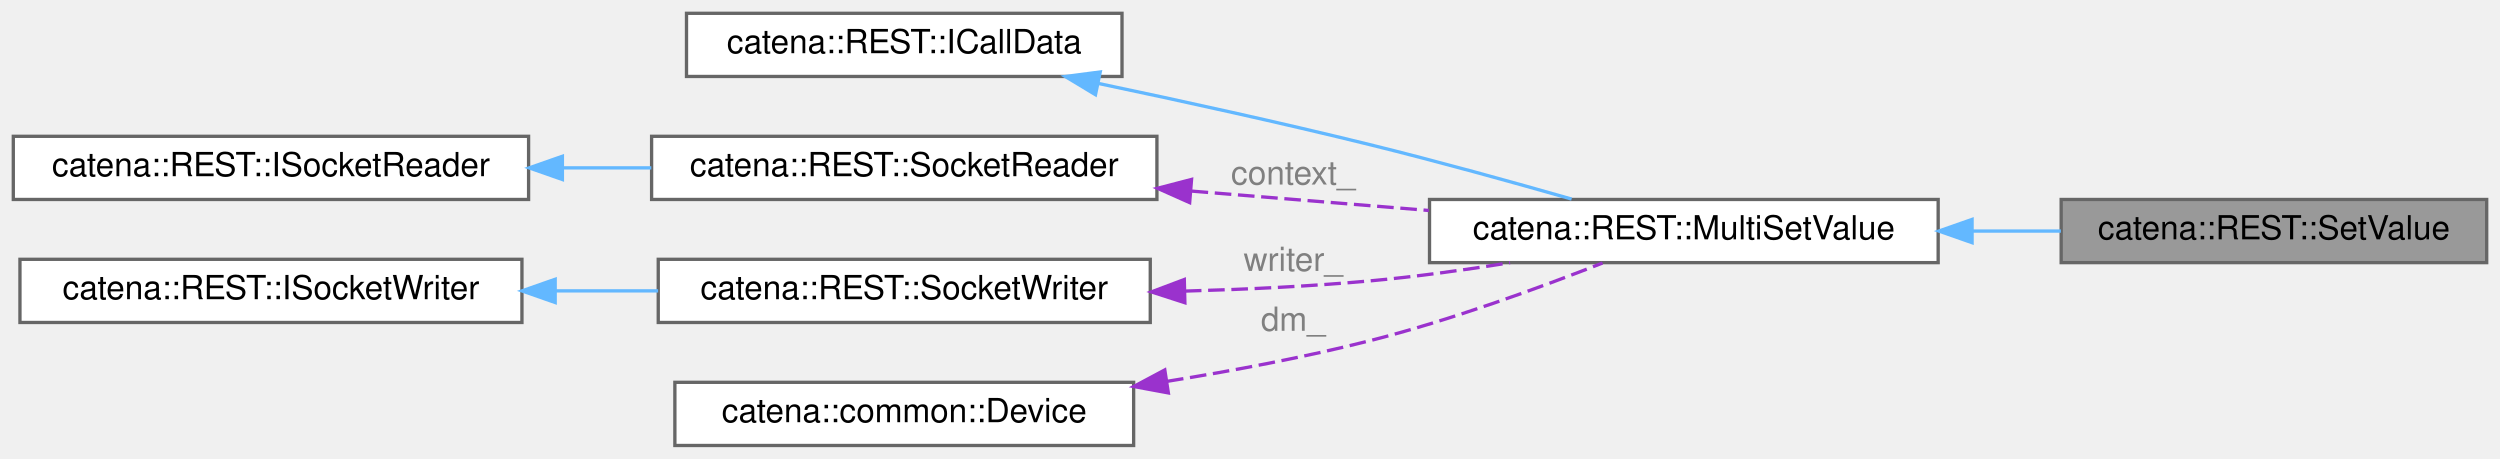
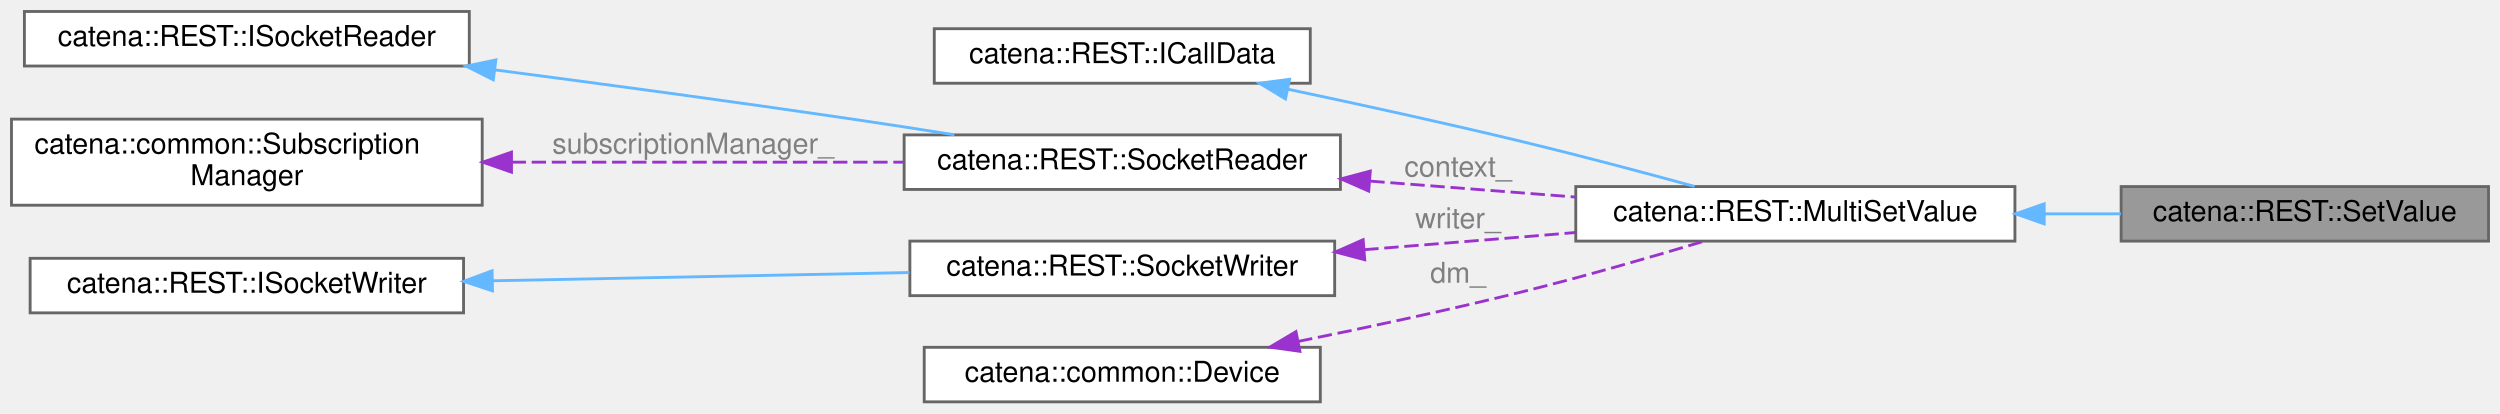
- <svg xmlns="http://www.w3.org/2000/svg" xmlns:xlink="http://www.w3.org/1999/xlink" width="752pt" height="138pt" viewBox="0.00 0.00 752.00 138.00">
-   <g id="graph0" class="graph" transform="scale(1 1) rotate(0) translate(4 134)">
+ <svg xmlns="http://www.w3.org/2000/svg" xmlns:xlink="http://www.w3.org/1999/xlink" width="871pt" height="144pt" viewBox="0.00 0.00 871.00 144.00">
+   <g id="graph0" class="graph" transform="scale(1 1) rotate(0) translate(4 140)">
    <g id="Node000001" class="node">
      <g id="a_Node000001">
        <a xlink:title="ICallData class for the SetValue REST RPC.">
-           <polygon fill="#999999" stroke="#666666" points="744,-74 616,-74 616,-55 744,-55 744,-74" />
-           <text text-anchor="middle" x="680" y="-62" font-family="Helvetica,sans-Serif" font-size="10.00">catena::REST::SetValue</text>
+           <polygon fill="#999999" stroke="#666666" points="863,-75 735,-75 735,-56 863,-56 863,-75" />
+           <text text-anchor="middle" x="799" y="-63" font-family="Helvetica,sans-Serif" font-size="10.00">catena::REST::SetValue</text>
        </a>
      </g>
    </g>
    <g id="Node000002" class="node">
      <g id="a_Node000002">
        <a xlink:href="classcatena_1_1REST_1_1MultiSetValue.html" target="_top" xlink:title="Generic ICallData class for the SetValue and MultiSetValue REST RPCs.">
-           <polygon fill="white" stroke="#666666" points="579,-74 426,-74 426,-55 579,-55 579,-74" />
-           <text text-anchor="middle" x="502.5" y="-62" font-family="Helvetica,sans-Serif" font-size="10.00">catena::REST::MultiSetValue</text>
+           <polygon fill="white" stroke="#666666" points="698,-75 545,-75 545,-56 698,-56 698,-75" />
+           <text text-anchor="middle" x="621.5" y="-63" font-family="Helvetica,sans-Serif" font-size="10.00">catena::REST::MultiSetValue</text>
        </a>
      </g>
    </g>
    <g id="edge1_Node000001_Node000002" class="edge">
      <g id="a_edge1_Node000001_Node000002">
        <a xlink:title=" ">
-           <path fill="none" stroke="#63b8ff" d="M589.3,-64.5C598.27,-64.5 607.27,-64.5 615.92,-64.5" />
-           <polygon fill="#63b8ff" stroke="#63b8ff" points="589.2,-61 579.2,-64.5 589.2,-68 589.2,-61" />
+           <path fill="none" stroke="#63b8ff" d="M708.3,-65.5C717.27,-65.5 726.27,-65.5 734.92,-65.5" />
+           <polygon fill="#63b8ff" stroke="#63b8ff" points="708.2,-62 698.2,-65.5 708.2,-69 708.2,-62" />
        </a>
      </g>
    </g>
    <g id="Node000003" class="node">
      <g id="a_Node000003">
        <a xlink:href="classcatena_1_1REST_1_1ICallData.html" target="_top" xlink:title="Interface class for the REST API RPCs.">
-           <polygon fill="white" stroke="#666666" points="333.5,-130 202.5,-130 202.5,-111 333.5,-111 333.5,-130" />
-           <text text-anchor="middle" x="268" y="-118" font-family="Helvetica,sans-Serif" font-size="10.00">catena::REST::ICallData</text>
+           <polygon fill="white" stroke="#666666" points="452.5,-130 321.5,-130 321.5,-111 452.5,-111 452.5,-130" />
+           <text text-anchor="middle" x="387" y="-118" font-family="Helvetica,sans-Serif" font-size="10.00">catena::REST::ICallData</text>
        </a>
      </g>
    </g>
    <g id="edge2_Node000002_Node000003" class="edge">
      <g id="a_edge2_Node000002_Node000003">
        <a xlink:title=" ">
-           <path fill="none" stroke="#63b8ff" d="M326.53,-108.87C351.63,-103.6 381.35,-97.07 408,-90.5 428.28,-85.5 450.85,-79.24 468.74,-74.12" />
-           <polygon fill="#63b8ff" stroke="#63b8ff" points="325.52,-105.51 316.45,-110.98 326.95,-112.36 325.52,-105.51" />
+           <path fill="none" stroke="#63b8ff" d="M444.57,-108.94C469.86,-103.61 499.99,-97.02 527,-90.5 546.76,-85.73 568.73,-79.88 586.41,-75.04" />
+           <polygon fill="#63b8ff" stroke="#63b8ff" points="443.85,-105.52 434.78,-111 445.29,-112.37 443.85,-105.52" />
        </a>
      </g>
    </g>
    <g id="Node000004" class="node">
      <g id="a_Node000004">
        <a xlink:href="classcatena_1_1REST_1_1SocketReader.html" target="_top" xlink:title="Helper class used to read from a socket using boost.">
-           <polygon fill="white" stroke="#666666" points="344,-93 192,-93 192,-74 344,-74 344,-93" />
-           <text text-anchor="middle" x="268" y="-81" font-family="Helvetica,sans-Serif" font-size="10.00">catena::REST::SocketReader</text>
+           <polygon fill="white" stroke="#666666" points="463,-93 311,-93 311,-74 463,-74 463,-93" />
+           <text text-anchor="middle" x="387" y="-81" font-family="Helvetica,sans-Serif" font-size="10.00">catena::REST::SocketReader</text>
        </a>
      </g>
    </g>
    <g id="edge3_Node000002_Node000004" class="edge">
      <g id="a_edge3_Node000002_Node000004">
        <a xlink:title=" ">
-           <path fill="none" stroke="#9a32cd" stroke-dasharray="5,2" d="M354.42,-76.52C377.81,-74.61 402.99,-72.55 425.8,-70.69" />
-           <polygon fill="#9a32cd" stroke="#9a32cd" points="353.85,-73.05 344.17,-77.36 354.42,-80.03 353.85,-73.05" />
+           <path fill="none" stroke="#9a32cd" stroke-dasharray="5,2" d="M473.42,-76.89C496.81,-75.08 521.99,-73.13 544.8,-71.36" />
+           <polygon fill="#9a32cd" stroke="#9a32cd" points="472.86,-73.42 463.17,-77.68 473.41,-80.4 472.86,-73.42" />
        </a>
      </g>
-       <text text-anchor="middle" x="385" y="-78.5" font-family="Helvetica,sans-Serif" font-size="10.00" fill="grey"> context_</text>
+       <text text-anchor="middle" x="504" y="-78.5" font-family="Helvetica,sans-Serif" font-size="10.00" fill="grey"> context_</text>
    </g>
    <g id="Node000005" class="node">
      <g id="a_Node000005">
        <a xlink:href="classcatena_1_1REST_1_1ISocketReader.html" target="_top" xlink:title="Interface for the SocketReader class.">
-           <polygon fill="white" stroke="#666666" points="155,-93 0,-93 0,-74 155,-74 155,-93" />
-           <text text-anchor="middle" x="77.5" y="-81" font-family="Helvetica,sans-Serif" font-size="10.00">catena::REST::ISocketReader</text>
+           <polygon fill="white" stroke="#666666" points="159.5,-136 4.5,-136 4.5,-117 159.5,-117 159.5,-136" />
+           <text text-anchor="middle" x="82" y="-124" font-family="Helvetica,sans-Serif" font-size="10.00">catena::REST::ISocketReader</text>
        </a>
      </g>
    </g>
    <g id="edge4_Node000004_Node000005" class="edge">
      <g id="a_edge4_Node000004_Node000005">
        <a xlink:title=" ">
-           <path fill="none" stroke="#63b8ff" d="M165.19,-83.5C174.12,-83.5 183.14,-83.5 191.92,-83.5" />
-           <polygon fill="#63b8ff" stroke="#63b8ff" points="165.17,-80 155.17,-83.5 165.17,-87 165.17,-80" />
+           <path fill="none" stroke="#63b8ff" d="M168.44,-115.65C206.59,-110.66 252.08,-104.53 293,-98.5 304.49,-96.81 316.76,-94.9 328.49,-93.03" />
+           <polygon fill="#63b8ff" stroke="#63b8ff" points="167.86,-112.19 158.4,-116.95 168.77,-119.13 167.86,-112.19" />
        </a>
      </g>
    </g>
    <g id="Node000006" class="node">
      <g id="a_Node000006">
-         <a xlink:href="classcatena_1_1REST_1_1SocketWriter.html" target="_top" xlink:title="Helper class used to write a unary response to a socket using boost.">
-           <polygon fill="white" stroke="#666666" points="342,-56 194,-56 194,-37 342,-37 342,-56" />
-           <text text-anchor="middle" x="268" y="-44" font-family="Helvetica,sans-Serif" font-size="10.00">catena::REST::SocketWriter</text>
+         <a xlink:href="classcatena_1_1common_1_1SubscriptionManager.html" target="_top" xlink:title="Class for managing parameter subscriptions in Catena.">
+           <polygon fill="white" stroke="#666666" points="164,-98.5 0,-98.5 0,-68.5 164,-68.5 164,-98.5" />
+           <text text-anchor="start" x="8" y="-86.5" font-family="Helvetica,sans-Serif" font-size="10.00">catena::common::Subscription</text>
+           <text text-anchor="middle" x="82" y="-75.5" font-family="Helvetica,sans-Serif" font-size="10.00">Manager</text>
        </a>
      </g>
    </g>
-     <g id="edge5_Node000002_Node000006" class="edge">
-       <g id="a_edge5_Node000002_Node000006">
+     <g id="edge5_Node000004_Node000006" class="edge">
+       <g id="a_edge5_Node000004_Node000006">
        <a xlink:title=" ">
-           <path fill="none" stroke="#9a32cd" stroke-dasharray="5,2" d="M352.4,-46.44C370.74,-46.94 390.05,-47.87 408,-49.5 421.75,-50.75 436.55,-52.79 450.22,-54.97" />
-           <polygon fill="#9a32cd" stroke="#9a32cd" points="352.41,-42.94 342.33,-46.2 352.24,-49.93 352.41,-42.94" />
+           <path fill="none" stroke="#9a32cd" stroke-dasharray="5,2" d="M174.24,-83.5C217.88,-83.5 269.48,-83.5 310.82,-83.5" />
+           <polygon fill="#9a32cd" stroke="#9a32cd" points="174.2,-80 164.2,-83.5 174.2,-87 174.2,-80" />
        </a>
      </g>
-       <text text-anchor="middle" x="385" y="-52.5" font-family="Helvetica,sans-Serif" font-size="10.00" fill="grey"> writer_</text>
+       <text text-anchor="middle" x="237.5" y="-86.5" font-family="Helvetica,sans-Serif" font-size="10.00" fill="grey"> subscriptionManager_</text>
    </g>
    <g id="Node000007" class="node">
      <g id="a_Node000007">
-         <a xlink:href="classcatena_1_1REST_1_1ISocketWriter.html" target="_top" xlink:title="Interface for the SocketWriter classes.">
-           <polygon fill="white" stroke="#666666" points="153,-56 2,-56 2,-37 153,-37 153,-56" />
-           <text text-anchor="middle" x="77.5" y="-44" font-family="Helvetica,sans-Serif" font-size="10.00">catena::REST::ISocketWriter</text>
+         <a xlink:href="classcatena_1_1REST_1_1SocketWriter.html" target="_top" xlink:title="Helper class used to write a unary response to a socket using boost.">
+           <polygon fill="white" stroke="#666666" points="461,-56 313,-56 313,-37 461,-37 461,-56" />
+           <text text-anchor="middle" x="387" y="-44" font-family="Helvetica,sans-Serif" font-size="10.00">catena::REST::SocketWriter</text>
        </a>
      </g>
    </g>
-     <g id="edge6_Node000006_Node000007" class="edge">
-       <g id="a_edge6_Node000006_Node000007">
+     <g id="edge6_Node000002_Node000007" class="edge">
+       <g id="a_edge6_Node000002_Node000007">
        <a xlink:title=" ">
-           <path fill="none" stroke="#63b8ff" d="M163.2,-46.5C173.47,-46.5 183.89,-46.5 193.97,-46.5" />
-           <polygon fill="#63b8ff" stroke="#63b8ff" points="163,-43 153,-46.5 163,-50 163,-43" />
+           <path fill="none" stroke="#9a32cd" stroke-dasharray="5,2" d="M471.31,-53.01C489.65,-54.46 508.98,-56.02 527,-57.5 532.85,-57.98 538.9,-58.49 544.98,-59" />
+           <polygon fill="#9a32cd" stroke="#9a32cd" points="471.47,-49.51 461.23,-52.21 470.92,-56.49 471.47,-49.51" />
+         </a>
+       </g>
+       <text text-anchor="middle" x="504" y="-60.5" font-family="Helvetica,sans-Serif" font-size="10.00" fill="grey"> writer_</text>
+     </g>
+     <g id="Node000008" class="node">
+       <g id="a_Node000008">
+         <a xlink:href="classcatena_1_1REST_1_1ISocketWriter.html" target="_top" xlink:title="Interface for the SocketWriter classes.">
+           <polygon fill="white" stroke="#666666" points="157.5,-50 6.5,-50 6.5,-31 157.5,-31 157.5,-50" />
+           <text text-anchor="middle" x="82" y="-38" font-family="Helvetica,sans-Serif" font-size="10.00">catena::REST::ISocketWriter</text>
        </a>
      </g>
    </g>
-     <g id="Node000008" class="node">
-       <g id="a_Node000008">
-         <a xlink:href="classcatena_1_1common_1_1Device.html" target="_top" xlink:title="Implements the Device interface defined in the protobuf.">
-           <polygon fill="white" stroke="#666666" points="337,-19 199,-19 199,0 337,0 337,-19" />
-           <text text-anchor="middle" x="268" y="-7" font-family="Helvetica,sans-Serif" font-size="10.00">catena::common::Device</text>
+     <g id="edge7_Node000007_Node000008" class="edge">
+       <g id="a_edge7_Node000007_Node000008">
+         <a xlink:title=" ">
+           <path fill="none" stroke="#63b8ff" d="M167.68,-42.18C213.32,-43.08 269.08,-44.18 312.83,-45.05" />
+           <polygon fill="#63b8ff" stroke="#63b8ff" points="167.58,-38.67 157.51,-41.98 167.44,-45.67 167.58,-38.67" />
        </a>
      </g>
    </g>
-     <g id="edge7_Node000002_Node000008" class="edge">
-       <g id="a_edge7_Node000002_Node000008">
-         <a xlink:title=" ">
-           <path fill="none" stroke="#9a32cd" stroke-dasharray="5,2" d="M347.03,-19.29C367.05,-22.5 388.45,-26.55 408,-31.5 432.36,-37.67 459.35,-47.54 478.04,-54.88" />
-           <polygon fill="#9a32cd" stroke="#9a32cd" points="347.44,-15.81 337.02,-17.74 346.37,-22.73 347.44,-15.81" />
+     <g id="Node000009" class="node">
+       <g id="a_Node000009">
+         <a xlink:href="classcatena_1_1common_1_1Device.html" target="_top" xlink:title="Implements the Device interface defined in the protobuf.">
+           <polygon fill="white" stroke="#666666" points="456,-19 318,-19 318,0 456,0 456,-19" />
+           <text text-anchor="middle" x="387" y="-7" font-family="Helvetica,sans-Serif" font-size="10.00">catena::common::Device</text>
        </a>
      </g>
-       <text text-anchor="middle" x="385" y="-34.5" font-family="Helvetica,sans-Serif" font-size="10.00" fill="grey"> dm_</text>
+     </g>
+     <g id="edge8_Node000002_Node000009" class="edge">
+       <g id="a_edge8_Node000002_Node000009">
+         <a xlink:title=" ">
+           <path fill="none" stroke="#9a32cd" stroke-dasharray="5,2" d="M448.28,-21.04C472.8,-26.01 501.35,-32.13 527,-38.5 547.99,-43.71 571.36,-50.46 589.49,-55.91" />
+           <polygon fill="#9a32cd" stroke="#9a32cd" points="448.88,-17.6 438.39,-19.06 447.51,-24.46 448.88,-17.6" />
+         </a>
+       </g>
+       <text text-anchor="middle" x="504" y="-41.5" font-family="Helvetica,sans-Serif" font-size="10.00" fill="grey"> dm_</text>
    </g>
  </g>
</svg>
